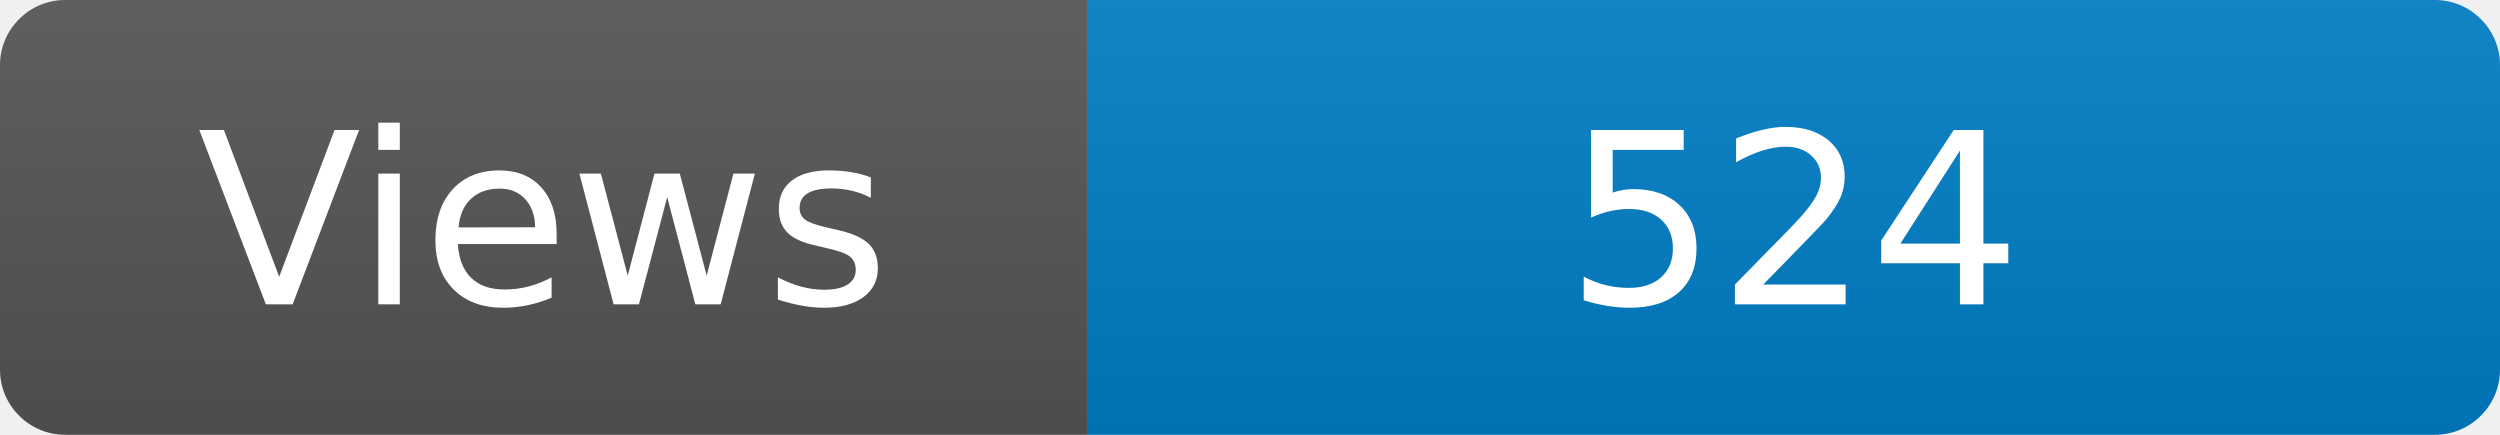
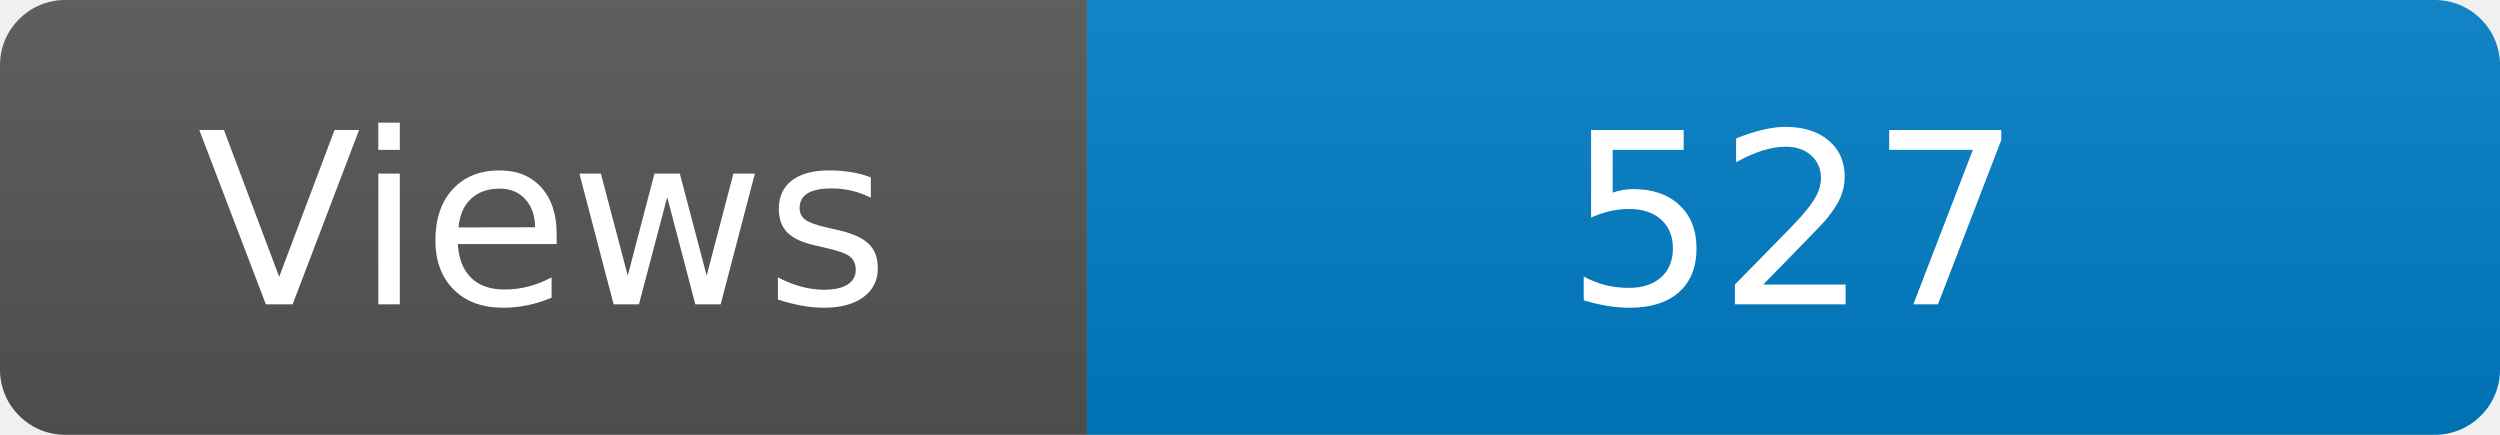
<svg xmlns="http://www.w3.org/2000/svg" width="115" height="20" role="img" aria-label="Maintained?: yes">
  <linearGradient id="s" x2="0" y2="100%">
    <stop offset="0" stop-color="#bbb" stop-opacity=".1" />
    <stop offset="1" stop-opacity=".1" />
  </linearGradient>
  <clipPath id="r">
    <rect width="115" height="20" rx="3" fill="#fff" />
  </clipPath>
  <g clip-path="url(#r)">
    <rect width="50" height="20" fill="#555" />
    <rect x="50" width="160" height="20" fill="#007ec6" />
    <rect width="115" height="20" fill="url(#s)" />
  </g>
  <g fill="#fff" text-anchor="middle" font-family="Verdana,Geneva,DejaVu Sans,sans-serif" font-size="110">
    <text x="250" y="140" transform="scale(.1)" fill="#fff">Views</text>
-     <text x="825" y="140" transform="scale(.1)" fill="#fff">524</text>
+     <text x="825" y="140" transform="scale(.1)" fill="#fff">527</text>
  </g>
</svg>
